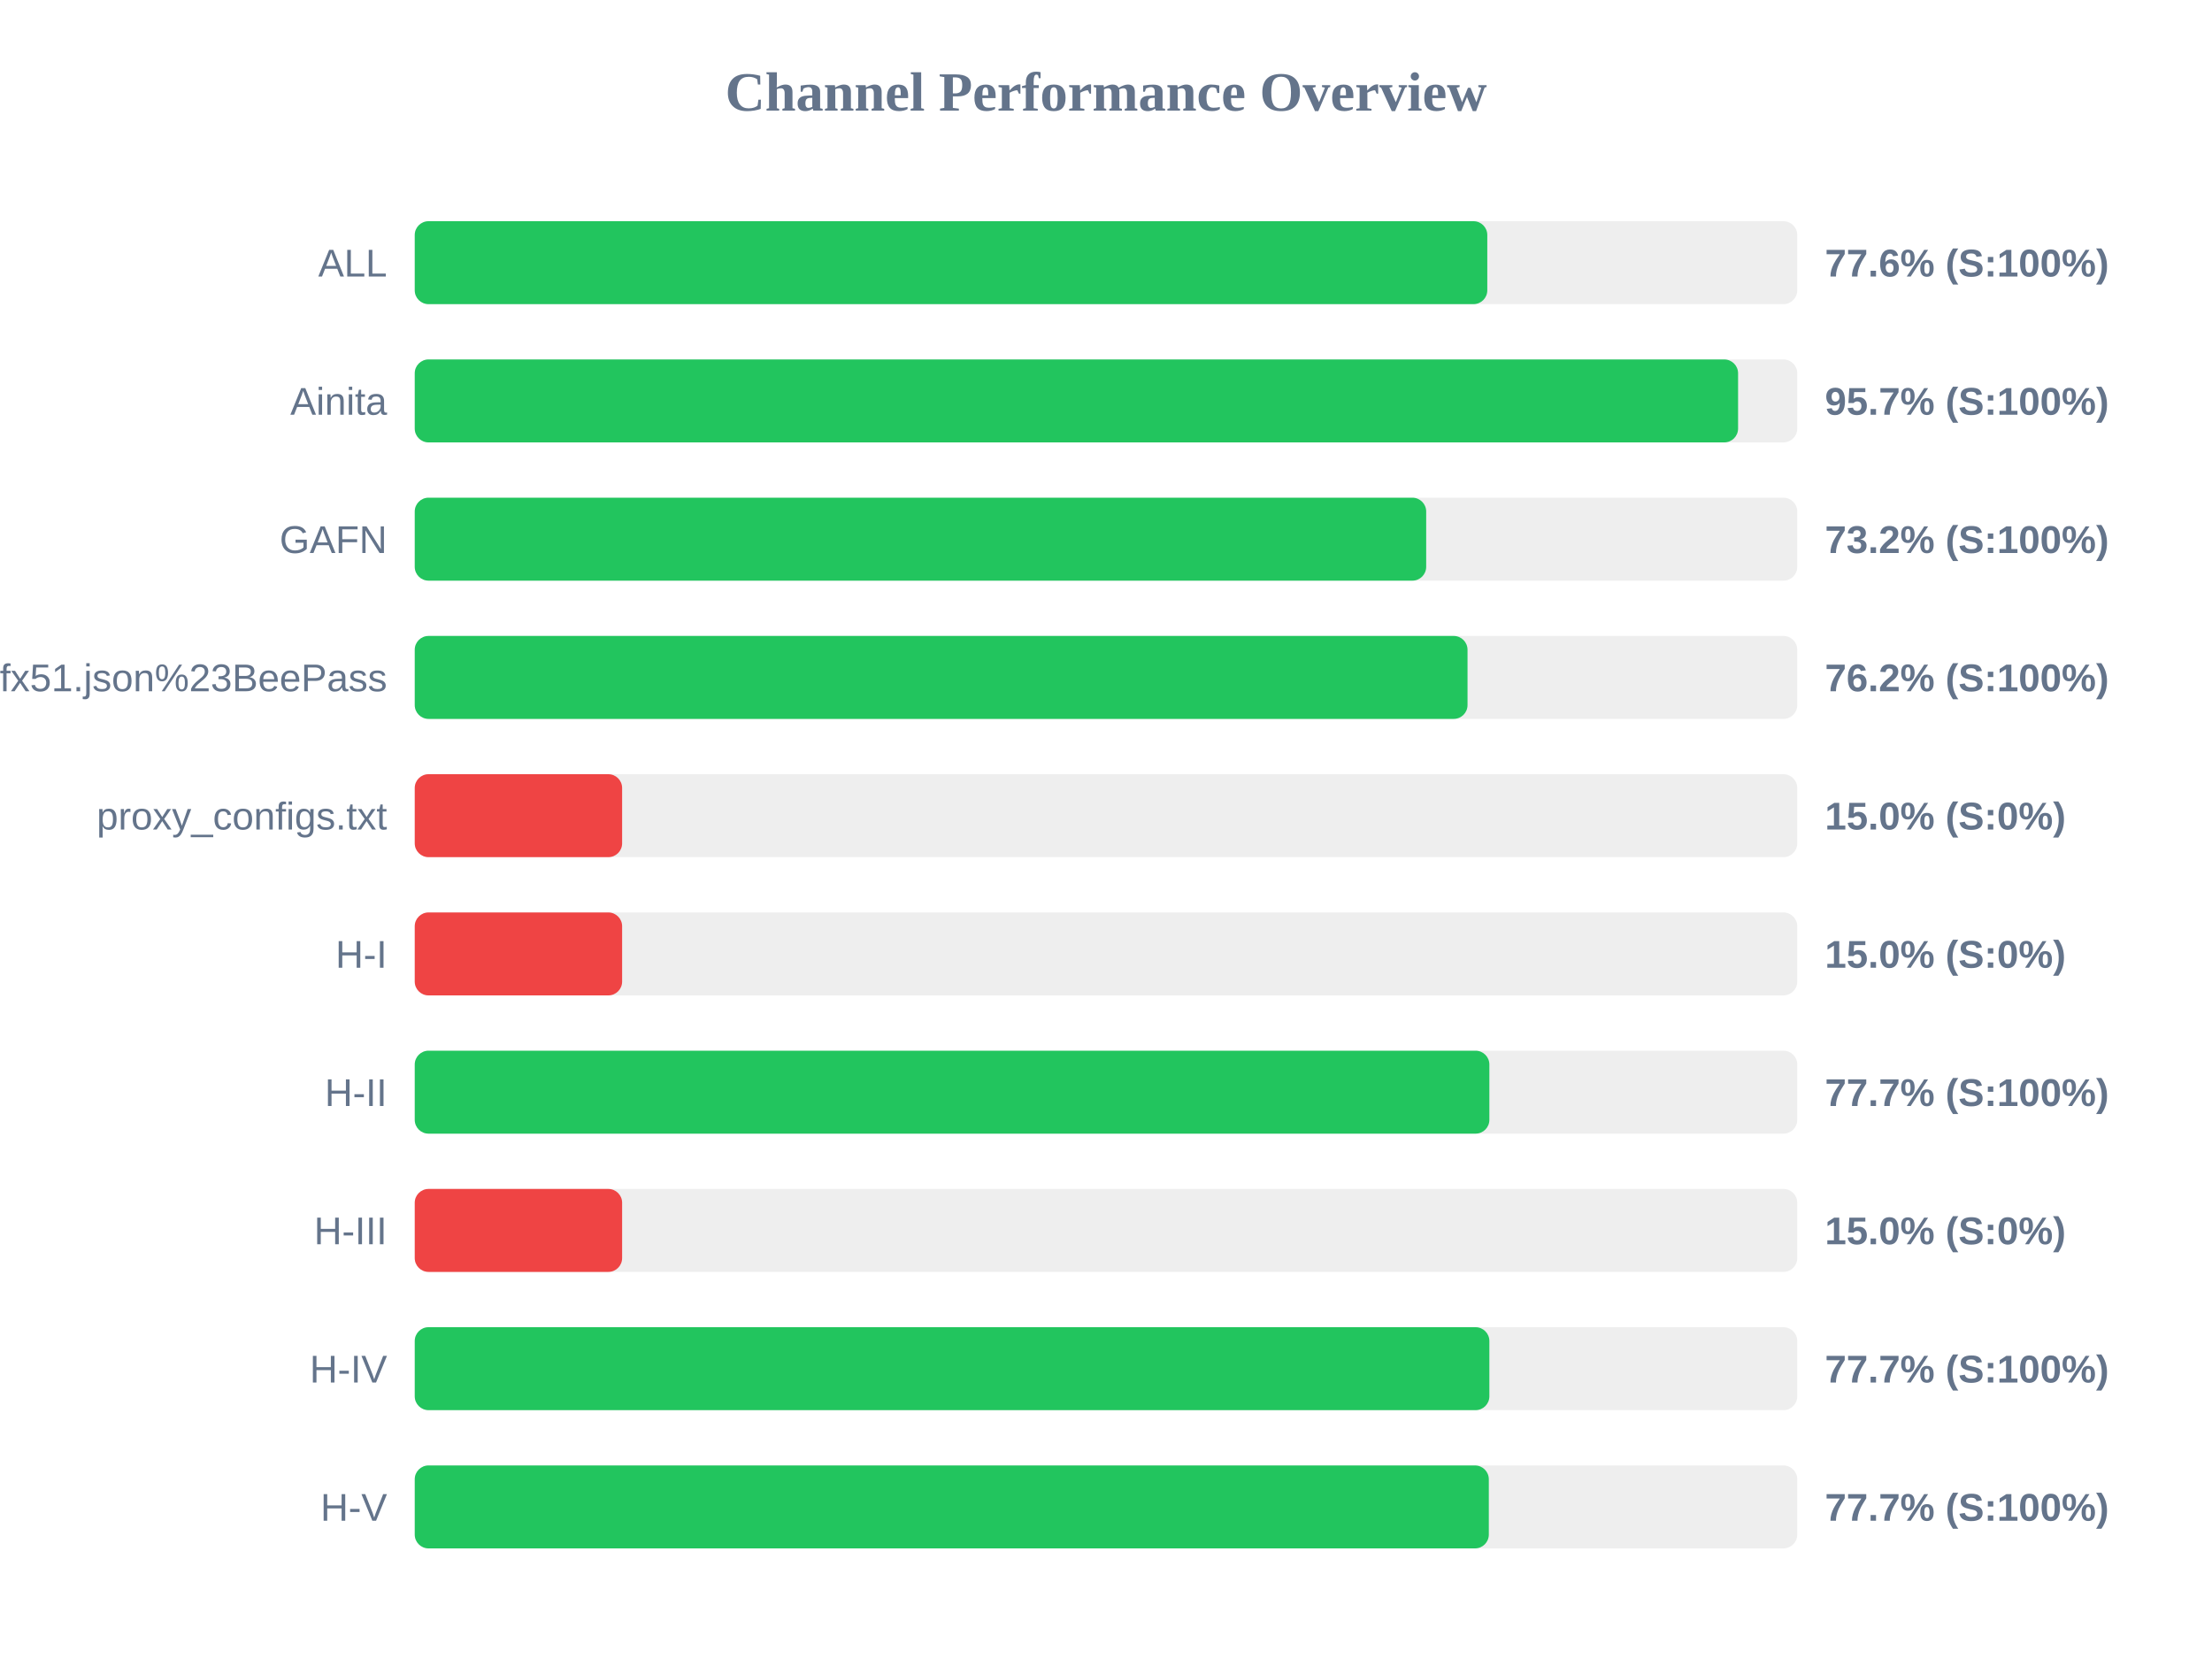
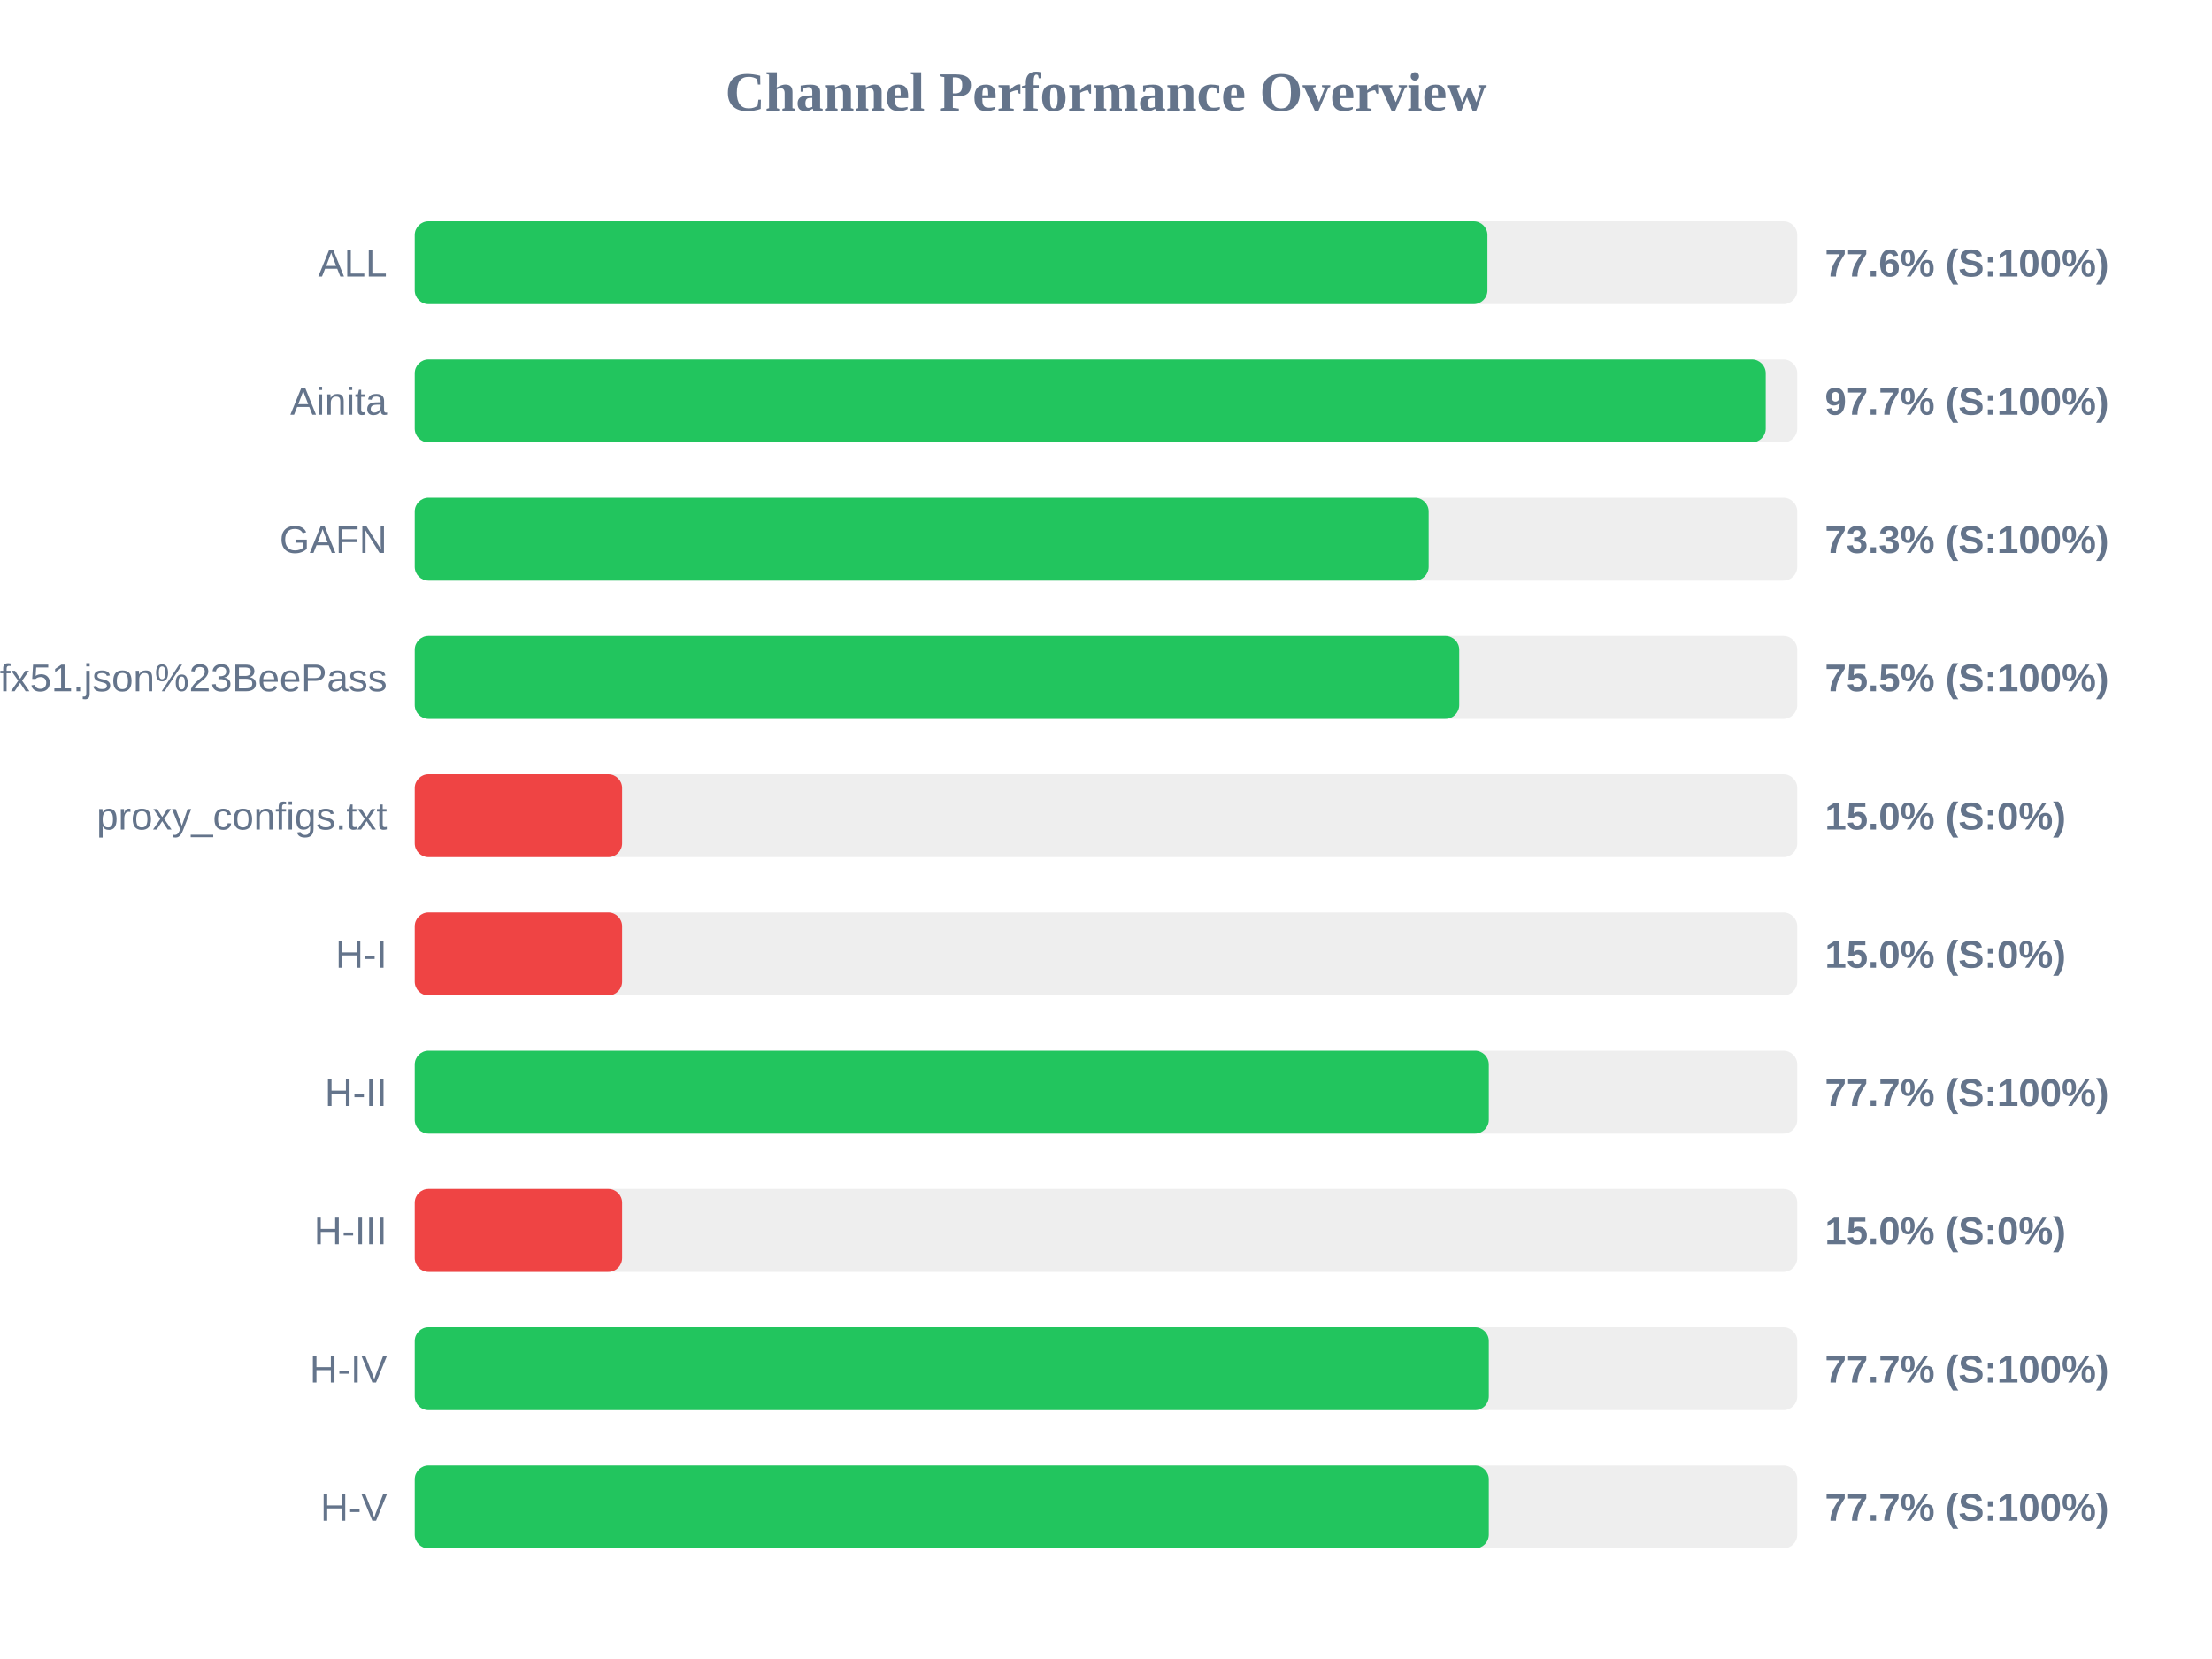
<svg xmlns="http://www.w3.org/2000/svg" width="800" height="600" version="1.1">
  <style>
        .row { font: 14px Arial; fill: #64748b; }
        .score { font: bold 14px Arial; fill: #64748b; }
    </style>
  <text x="400" y="40" text-anchor="middle" font-size="20px" font-weight="bold" fill="#64748b">Channel Performance Overview</text>
  <rect x="150" y="80" width="500" height="30" fill="#eee" rx="5" />
-   <rect x="150" y="80" width="387.9" height="30" fill="#22c55e" rx="5" />
+   <rect x="150" y="80" width="387.95" height="30" fill="#22c55e" rx="5" />
  <text x="140" y="100" text-anchor="end" class="row">ALL</text>
  <text x="660" y="100" text-anchor="start" class="score">77.6% (S:100%)</text>
  <rect x="150" y="130" width="500" height="30" fill="#eee" rx="5" />
-   <rect x="150" y="130" width="478.6" height="30" fill="#22c55e" rx="5" />
+   <rect x="150" y="130" width="488.6" height="30" fill="#22c55e" rx="5" />
  <text x="140" y="150" text-anchor="end" class="row">Ainita</text>
-   <text x="660" y="150" text-anchor="start" class="score">95.7% (S:100%)</text>
+   <text x="660" y="150" text-anchor="start" class="score">97.7% (S:100%)</text>
  <rect x="150" y="180" width="500" height="30" fill="#eee" rx="5" />
-   <rect x="150" y="180" width="365.8" height="30" fill="#22c55e" rx="5" />
+   <rect x="150" y="180" width="366.7" height="30" fill="#22c55e" rx="5" />
  <text x="140" y="200" text-anchor="end" class="row">GAFN</text>
-   <text x="660" y="200" text-anchor="start" class="score">73.2% (S:100%)</text>
+   <text x="660" y="200" text-anchor="start" class="score">73.3% (S:100%)</text>
  <rect x="150" y="230" width="500" height="30" fill="#eee" rx="5" />
-   <rect x="150" y="230" width="380.75" height="30" fill="#22c55e" rx="5" />
+   <rect x="150" y="230" width="377.75" height="30" fill="#22c55e" rx="5" />
  <text x="140" y="250" text-anchor="end" class="row">sub?s=ssconf%3A%2F%2Fs3.amazonaws.com%2Fbeedynconprd%2Fzf38bv6oxi1nv3wfkpmxyfl8yj5fargza3foantoalu16vznl0ckxx7bgf1ufx51.json%23BeePass</text>
-   <text x="660" y="250" text-anchor="start" class="score">76.2% (S:100%)</text>
+   <text x="660" y="250" text-anchor="start" class="score">75.5% (S:100%)</text>
  <rect x="150" y="280" width="500" height="30" fill="#eee" rx="5" />
  <rect x="150" y="280" width="75.0" height="30" fill="#ef4444" rx="5" />
  <text x="140" y="300" text-anchor="end" class="row">proxy_configs.txt</text>
  <text x="660" y="300" text-anchor="start" class="score">15.0% (S:0%)</text>
  <rect x="150" y="330" width="500" height="30" fill="#eee" rx="5" />
  <rect x="150" y="330" width="75.0" height="30" fill="#ef4444" rx="5" />
  <text x="140" y="350" text-anchor="end" class="row">H-I</text>
  <text x="660" y="350" text-anchor="start" class="score">15.0% (S:0%)</text>
  <rect x="150" y="380" width="500" height="30" fill="#eee" rx="5" />
-   <rect x="150" y="380" width="388.65" height="30" fill="#22c55e" rx="5" />
+   <rect x="150" y="380" width="388.45" height="30" fill="#22c55e" rx="5" />
  <text x="140" y="400" text-anchor="end" class="row">H-II</text>
  <text x="660" y="400" text-anchor="start" class="score">77.7% (S:100%)</text>
  <rect x="150" y="430" width="500" height="30" fill="#eee" rx="5" />
  <rect x="150" y="430" width="75.0" height="30" fill="#ef4444" rx="5" />
  <text x="140" y="450" text-anchor="end" class="row">H-III</text>
  <text x="660" y="450" text-anchor="start" class="score">15.0% (S:0%)</text>
  <rect x="150" y="480" width="500" height="30" fill="#eee" rx="5" />
-   <rect x="150" y="480" width="388.65" height="30" fill="#22c55e" rx="5" />
+   <rect x="150" y="480" width="388.45" height="30" fill="#22c55e" rx="5" />
  <text x="140" y="500" text-anchor="end" class="row">H-IV</text>
  <text x="660" y="500" text-anchor="start" class="score">77.7% (S:100%)</text>
  <rect x="150" y="530" width="500" height="30" fill="#eee" rx="5" />
  <rect x="150" y="530" width="388.45" height="30" fill="#22c55e" rx="5" />
  <text x="140" y="550" text-anchor="end" class="row">H-V</text>
  <text x="660" y="550" text-anchor="start" class="score">77.7% (S:100%)</text>
</svg>
